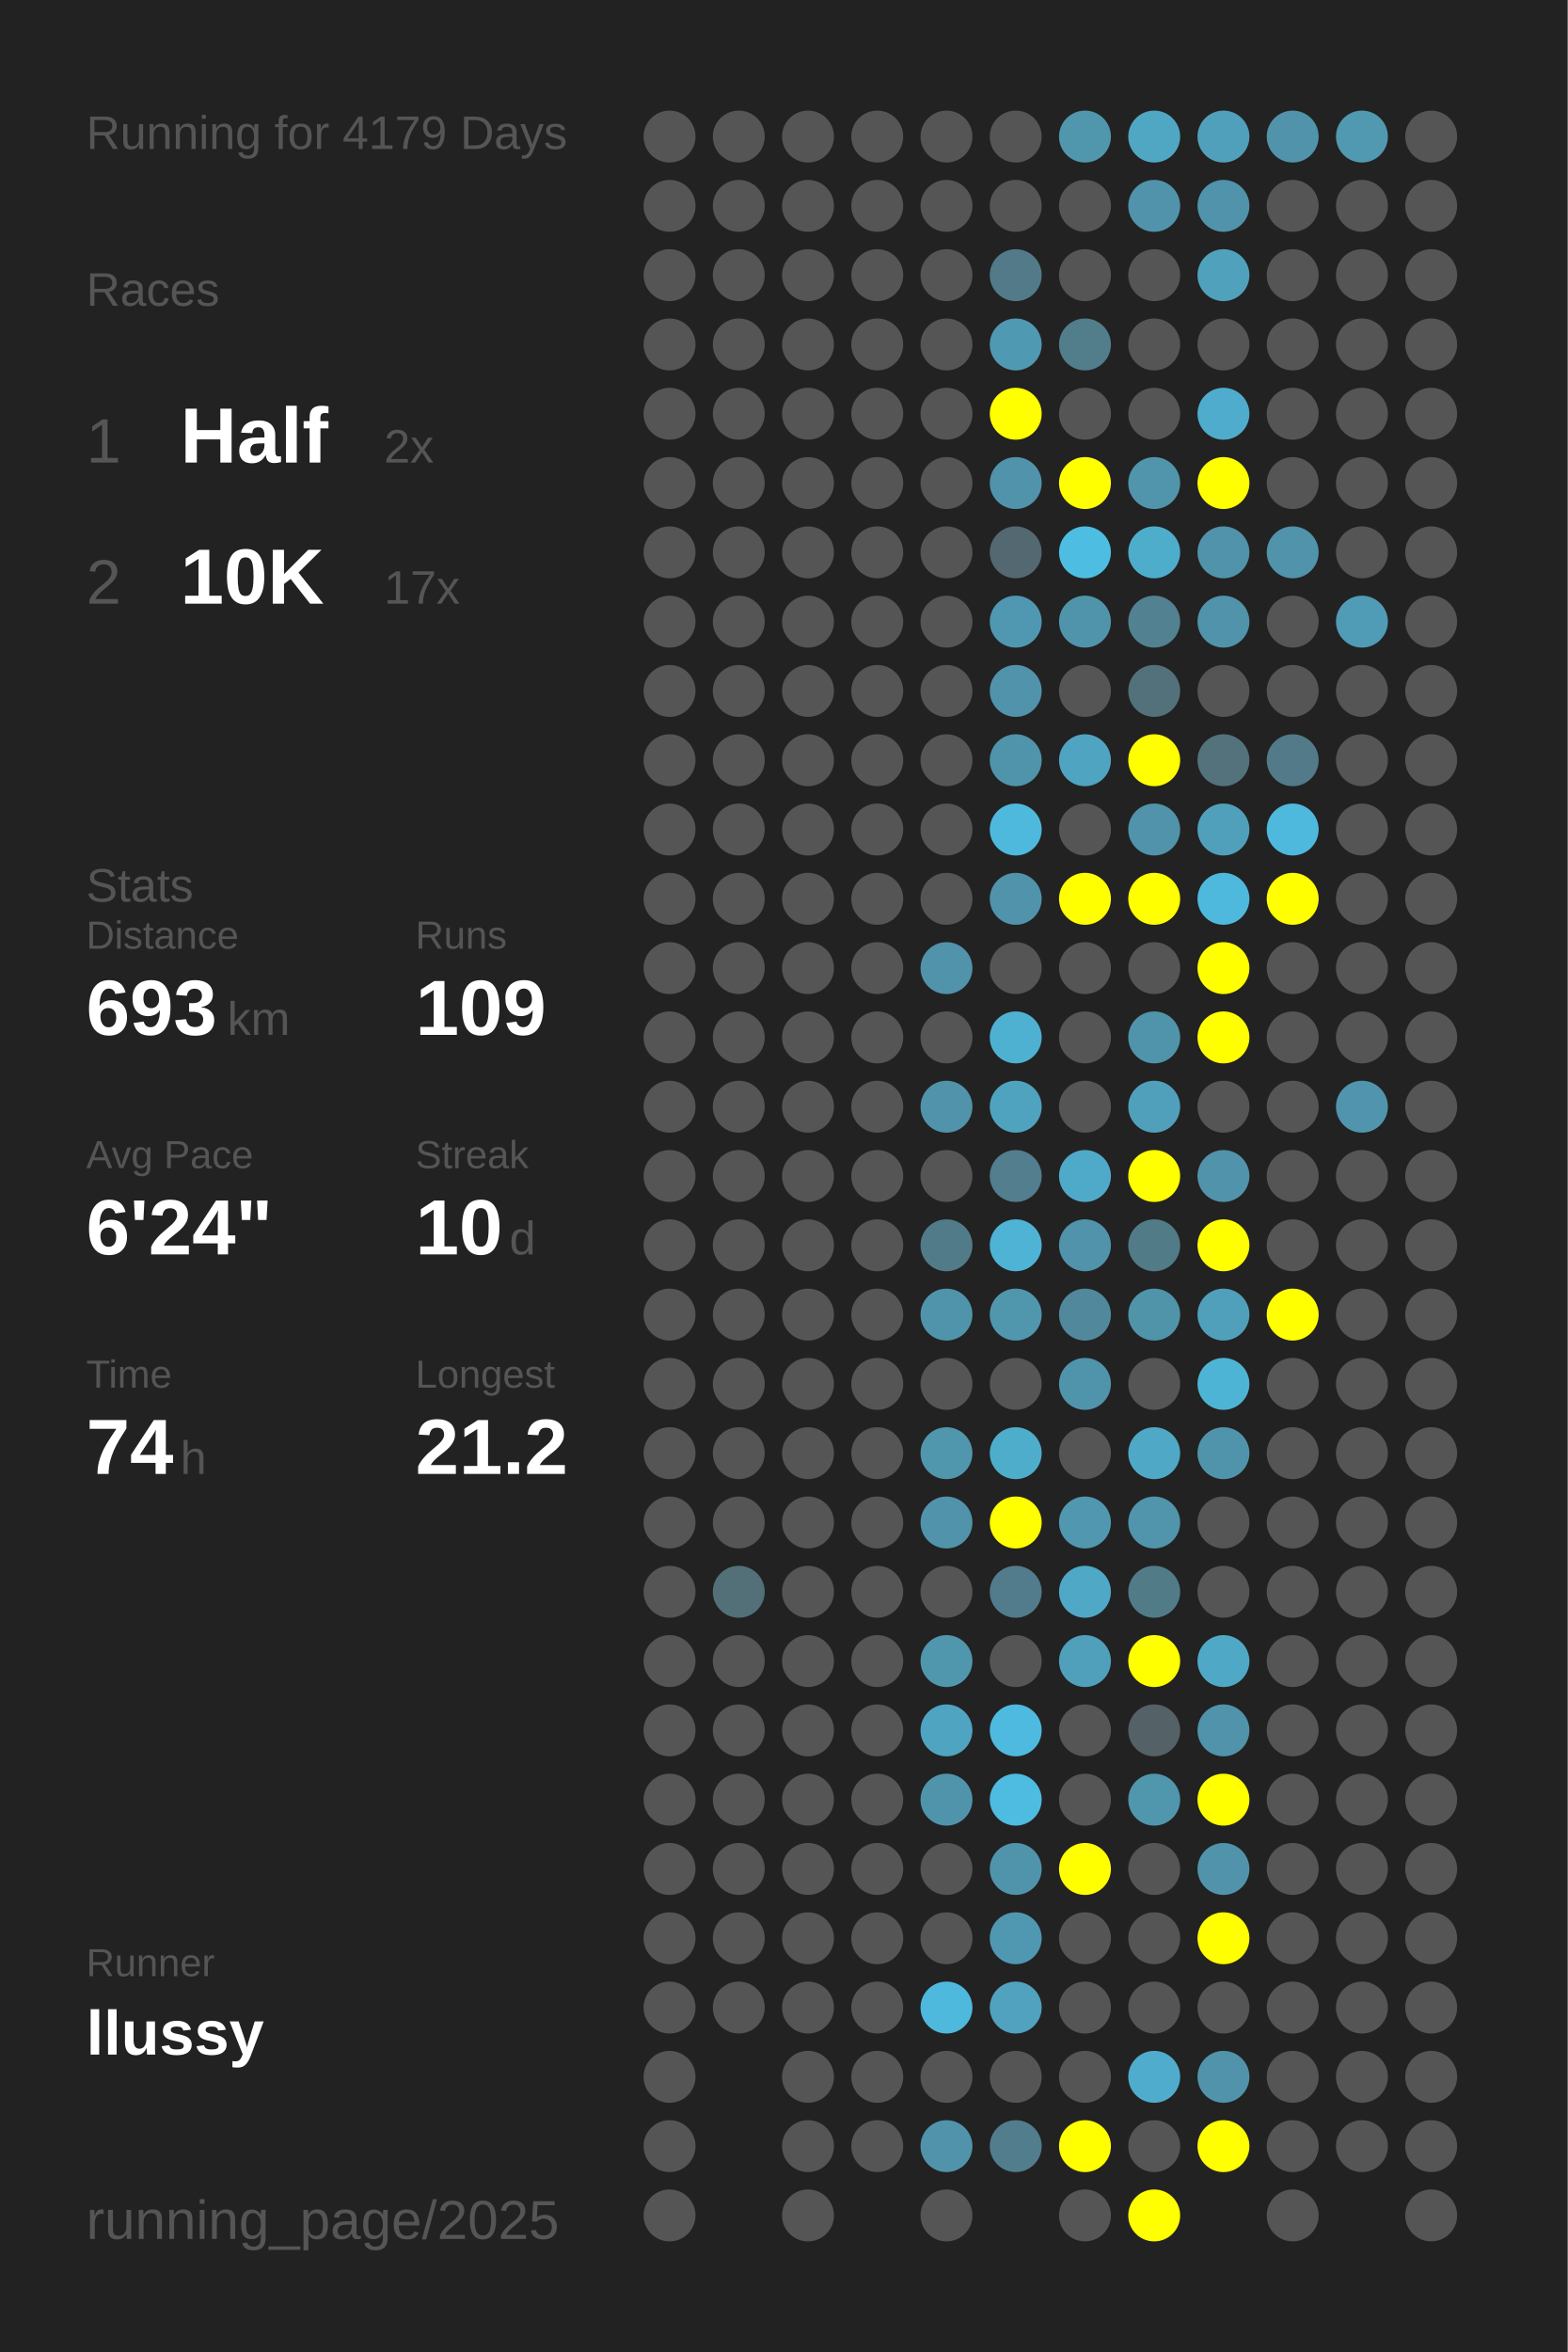
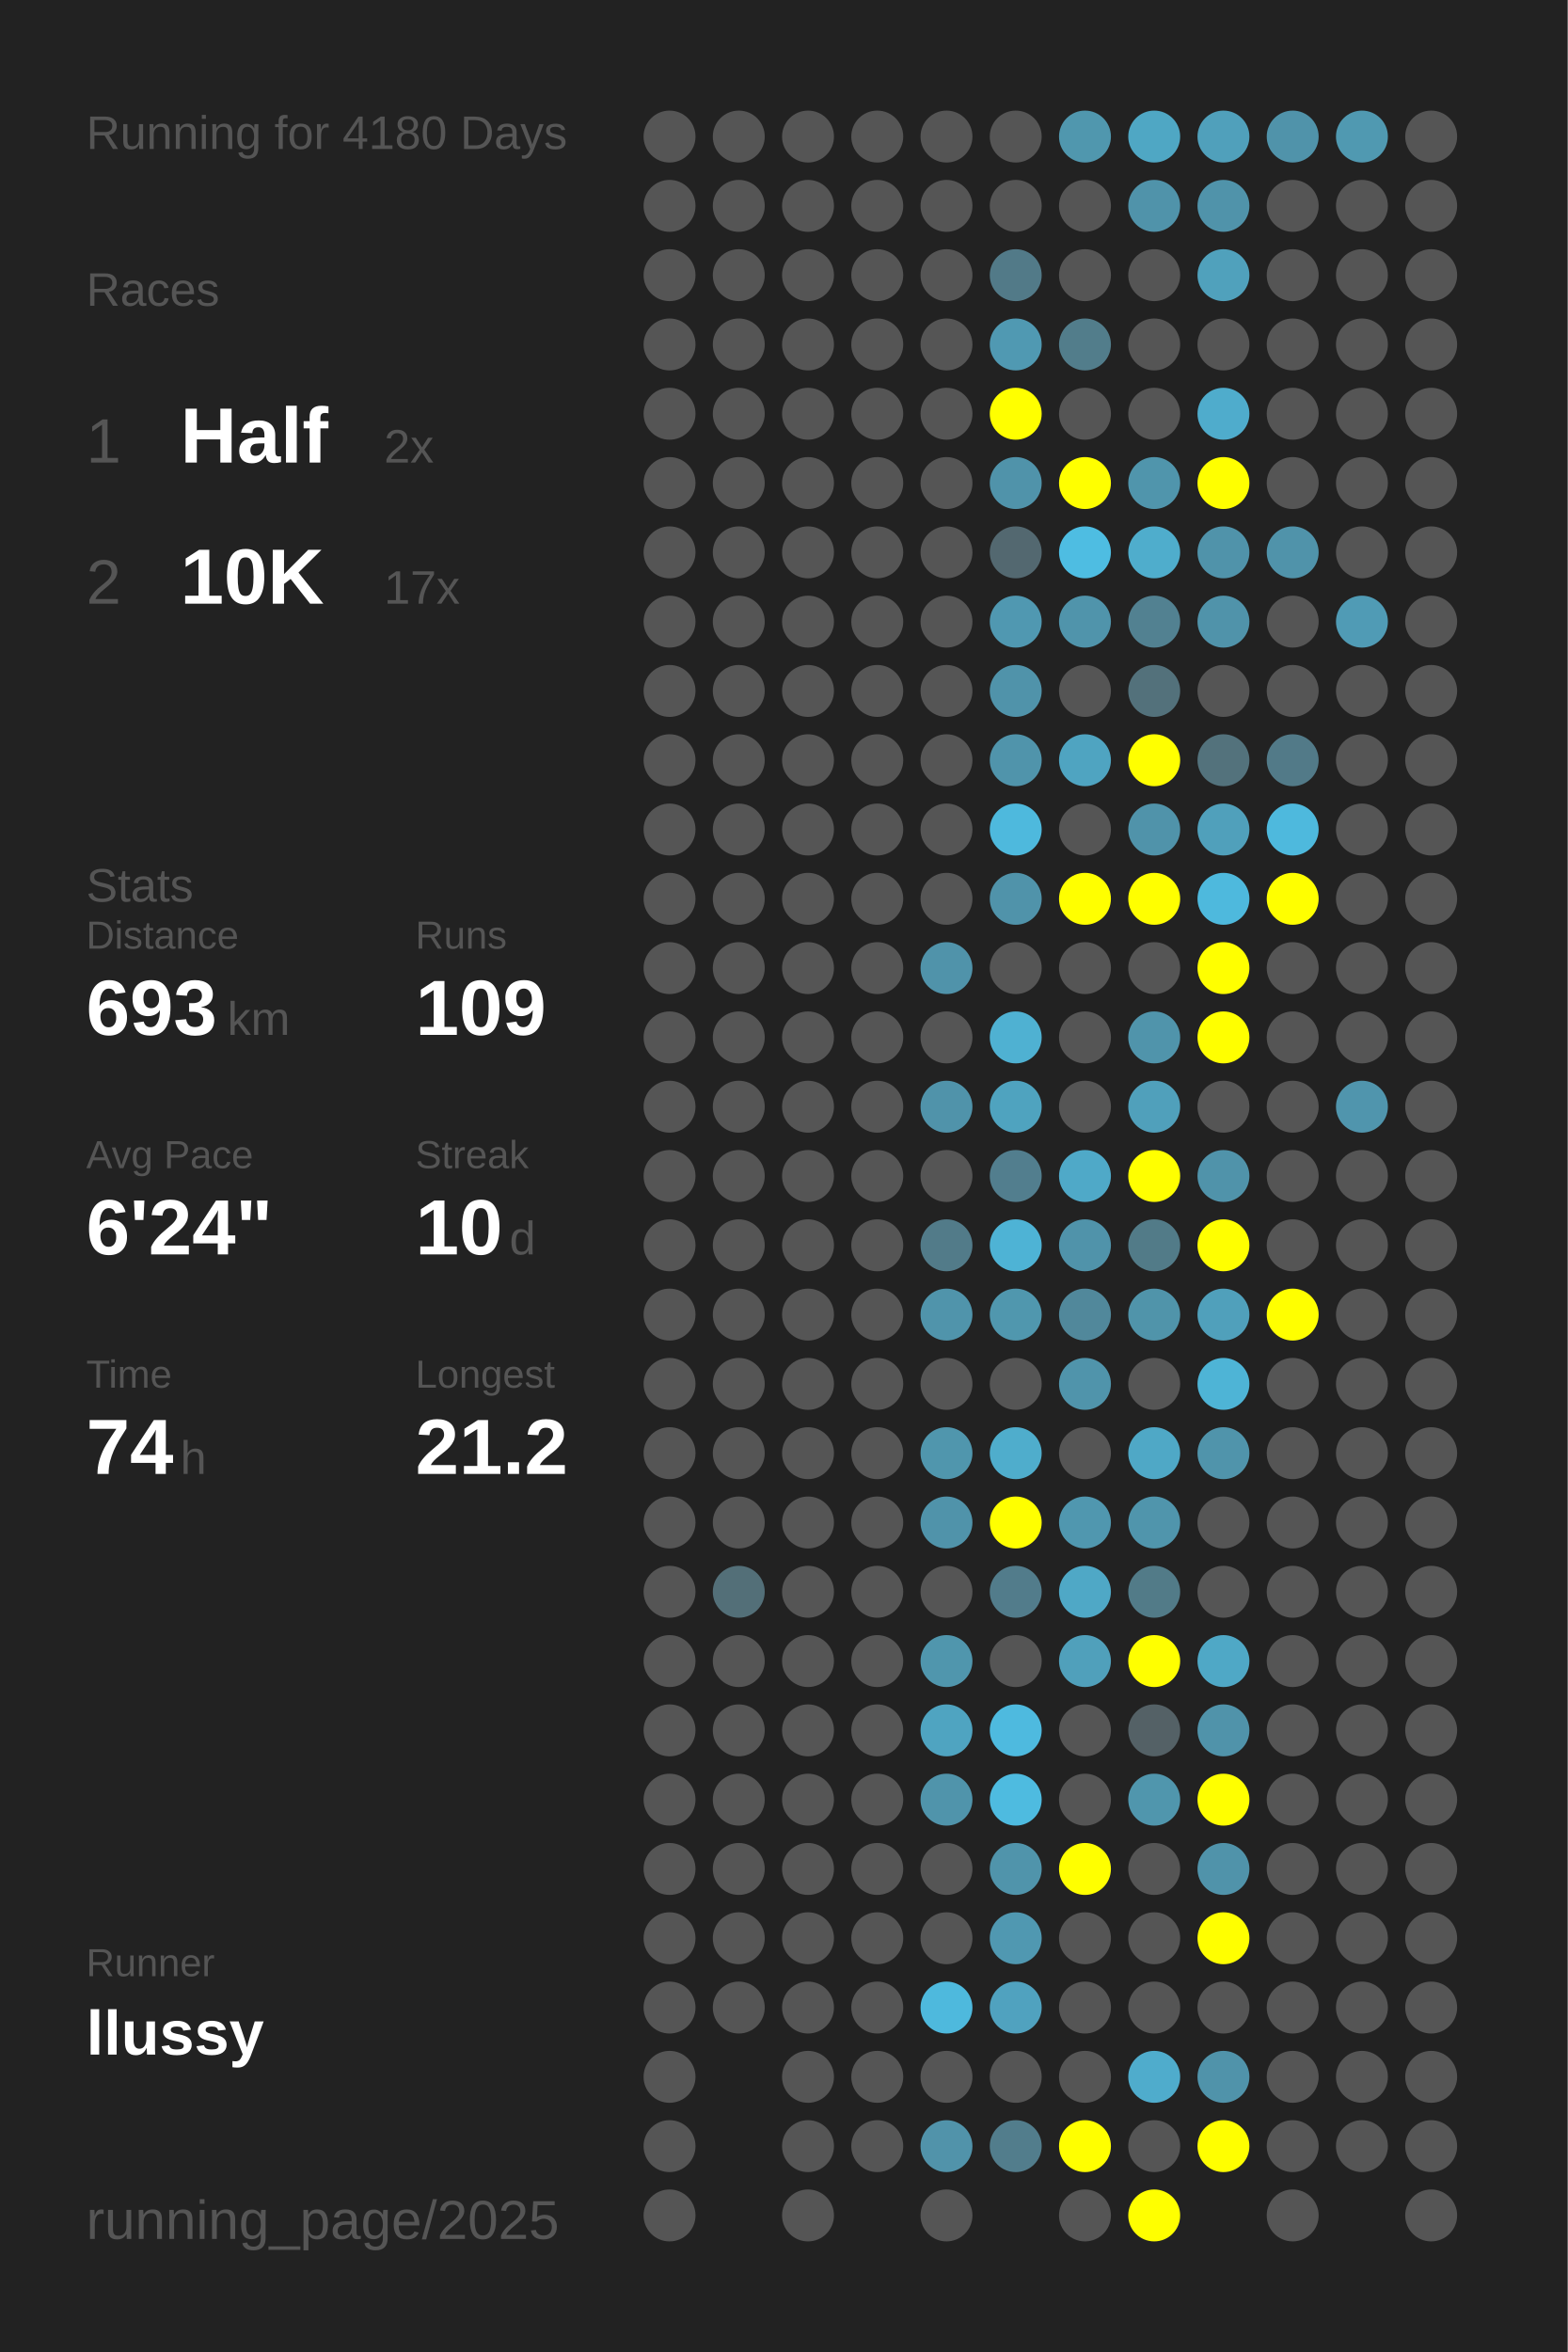
<svg xmlns="http://www.w3.org/2000/svg" baseProfile="full" height="300mm" version="1.1" viewBox="0,0,200,300" width="200mm">
  <defs />
  <rect fill="#222222" height="300" width="200" x="0" y="0" />
-   <text fill="#555555" style="font-size:6px; font-family:Arial;" x="11" y="19">Running for 4179 Days</text>
+   <text fill="#555555" style="font-size:6px; font-family:Arial;" x="11" y="19">Running for 4180 Days</text>
  <text fill="#555555" style="font-size:6px; font-family:Arial;" x="11" y="39">Races</text>
  <text fill="#555555" style="font-size:8px; font-family:Arial;" x="11" y="59">1</text>
  <text fill="#FFFFFF" style="font-size:10px; font-family:Arial; font-weight:bold;" x="23" y="59">Half</text>
  <text fill="#555555" style="font-size:6px; font-family:Arial;" x="49" y="59">2x</text>
  <text fill="#555555" style="font-size:8px; font-family:Arial;" x="11" y="77">2</text>
  <text fill="#FFFFFF" style="font-size:10px; font-family:Arial; font-weight:bold;" x="23" y="77">10K</text>
  <text fill="#555555" style="font-size:6px; font-family:Arial;" x="49" y="77">17x</text>
  <text fill="#555555" style="font-size:6px; font-family:Arial;" x="11" y="115">Stats</text>
  <text fill="#555555" style="font-size:5px; font-family:Arial;" x="11" y="121">Distance</text>
  <text fill="#FFFFFF" style="font-size:10px; font-family:Arial; font-weight:bold;" x="11" y="132">693</text>
  <text fill="#555555" style="font-size:6px; font-family:Arial;" x="29" y="132">km</text>
  <text fill="#555555" style="font-size:5px; font-family:Arial;" x="53" y="121">Runs</text>
  <text fill="#FFFFFF" style="font-size:10px; font-family:Arial; font-weight:bold;" x="53" y="132">109</text>
  <text fill="#555555" style="font-size:5px; font-family:Arial;" x="11" y="149">Avg Pace</text>
  <text fill="#FFFFFF" style="font-size:10px; font-family:Arial; font-weight:bold;" x="11" y="160">6'24"</text>
  <text fill="#555555" style="font-size:5px; font-family:Arial;" x="53" y="149">Streak</text>
  <text fill="#FFFFFF" style="font-size:10px; font-family:Arial; font-weight:bold;" x="53" y="160">10</text>
  <text fill="#555555" style="font-size:6px; font-family:Arial;" x="65" y="160">d</text>
  <text fill="#555555" style="font-size:5px; font-family:Arial;" x="11" y="177">Time</text>
  <text fill="#FFFFFF" style="font-size:10px; font-family:Arial; font-weight:bold;" x="11" y="188">74</text>
  <text fill="#555555" style="font-size:6px; font-family:Arial;" x="23" y="188">h</text>
  <text fill="#555555" style="font-size:5px; font-family:Arial;" x="53" y="177">Longest</text>
  <text fill="#FFFFFF" style="font-size:10px; font-family:Arial; font-weight:bold;" x="53" y="188">21.2</text>
  <text fill="#555555" style="font-size:5px; font-family:Arial;" x="11" y="252.065">Runner</text>
  <text fill="#FFFFFF" style="font-size:8px; font-family:Arial; font-weight:bold;" x="11" y="262.065">llussy</text>
  <text fill="#555555" style="font-size:7px; font-family:Arial;" x="11" y="285.581">running_page/2025</text>
  <circle cx="85.417" cy="17.419" fill="#555555" r="3.312" />
  <circle cx="85.417" cy="26.258" fill="#555555" r="3.312" />
  <circle cx="85.417" cy="35.097" fill="#555555" r="3.312" />
  <circle cx="85.417" cy="43.935" fill="#555555" r="3.312" />
  <circle cx="85.417" cy="52.774" fill="#555555" r="3.312" />
  <circle cx="85.417" cy="61.613" fill="#555555" r="3.312" />
  <circle cx="85.417" cy="70.452" fill="#555555" r="3.312" />
  <circle cx="85.417" cy="79.29" fill="#555555" r="3.312" />
  <circle cx="85.417" cy="88.129" fill="#555555" r="3.312" />
  <circle cx="85.417" cy="96.968" fill="#555555" r="3.312" />
  <circle cx="85.417" cy="105.806" fill="#555555" r="3.312" />
  <circle cx="85.417" cy="114.645" fill="#555555" r="3.312" />
  <circle cx="85.417" cy="123.484" fill="#555555" r="3.312" />
  <circle cx="85.417" cy="132.323" fill="#555555" r="3.312" />
  <circle cx="85.417" cy="141.161" fill="#555555" r="3.312" />
  <circle cx="85.417" cy="150" fill="#555555" r="3.312" />
  <circle cx="85.417" cy="158.839" fill="#555555" r="3.312" />
  <circle cx="85.417" cy="167.677" fill="#555555" r="3.312" />
  <circle cx="85.417" cy="176.516" fill="#555555" r="3.312" />
  <circle cx="85.417" cy="185.355" fill="#555555" r="3.312" />
  <circle cx="85.417" cy="194.194" fill="#555555" r="3.312" />
  <circle cx="85.417" cy="203.032" fill="#555555" r="3.312" />
  <circle cx="85.417" cy="211.871" fill="#555555" r="3.312" />
  <circle cx="85.417" cy="220.71" fill="#555555" r="3.312" />
  <circle cx="85.417" cy="229.548" fill="#555555" r="3.312" />
  <circle cx="85.417" cy="238.387" fill="#555555" r="3.312" />
  <circle cx="85.417" cy="247.226" fill="#555555" r="3.312" />
  <circle cx="85.417" cy="256.065" fill="#555555" r="3.312" />
  <circle cx="85.417" cy="264.903" fill="#555555" r="3.312" />
  <circle cx="85.417" cy="273.742" fill="#555555" r="3.312" />
  <circle cx="85.417" cy="282.581" fill="#555555" r="3.312" />
  <circle cx="94.25" cy="17.419" fill="#555555" r="3.312" />
  <circle cx="94.25" cy="26.258" fill="#555555" r="3.312" />
  <circle cx="94.25" cy="35.097" fill="#555555" r="3.312" />
  <circle cx="94.25" cy="43.935" fill="#555555" r="3.312" />
  <circle cx="94.25" cy="52.774" fill="#555555" r="3.312" />
  <circle cx="94.25" cy="61.613" fill="#555555" r="3.312" />
  <circle cx="94.25" cy="70.452" fill="#555555" r="3.312" />
  <circle cx="94.25" cy="79.29" fill="#555555" r="3.312" />
  <circle cx="94.25" cy="88.129" fill="#555555" r="3.312" />
  <circle cx="94.25" cy="96.968" fill="#555555" r="3.312" />
  <circle cx="94.25" cy="105.806" fill="#555555" r="3.312" />
  <circle cx="94.25" cy="114.645" fill="#555555" r="3.312" />
  <circle cx="94.25" cy="123.484" fill="#555555" r="3.312" />
  <circle cx="94.25" cy="132.323" fill="#555555" r="3.312" />
  <circle cx="94.25" cy="141.161" fill="#555555" r="3.312" />
  <circle cx="94.25" cy="150" fill="#555555" r="3.312" />
  <circle cx="94.25" cy="158.839" fill="#555555" r="3.312" />
  <circle cx="94.25" cy="167.677" fill="#555555" r="3.312" />
  <circle cx="94.25" cy="176.516" fill="#555555" r="3.312" />
  <circle cx="94.25" cy="185.355" fill="#555555" r="3.312" />
  <circle cx="94.25" cy="194.194" fill="#555555" r="3.312" />
  <circle cx="94.25" cy="203.032" fill="#536f78" r="3.312" />
  <circle cx="94.25" cy="211.871" fill="#555555" r="3.312" />
  <circle cx="94.25" cy="220.71" fill="#555555" r="3.312" />
  <circle cx="94.25" cy="229.548" fill="#555555" r="3.312" />
  <circle cx="94.25" cy="238.387" fill="#555555" r="3.312" />
  <circle cx="94.25" cy="247.226" fill="#555555" r="3.312" />
  <circle cx="94.25" cy="256.065" fill="#555555" r="3.312" />
  <circle cx="103.083" cy="17.419" fill="#555555" r="3.312" />
  <circle cx="103.083" cy="26.258" fill="#555555" r="3.312" />
  <circle cx="103.083" cy="35.097" fill="#555555" r="3.312" />
  <circle cx="103.083" cy="43.935" fill="#555555" r="3.312" />
  <circle cx="103.083" cy="52.774" fill="#555555" r="3.312" />
  <circle cx="103.083" cy="61.613" fill="#555555" r="3.312" />
  <circle cx="103.083" cy="70.452" fill="#555555" r="3.312" />
  <circle cx="103.083" cy="79.29" fill="#555555" r="3.312" />
  <circle cx="103.083" cy="88.129" fill="#555555" r="3.312" />
  <circle cx="103.083" cy="96.968" fill="#555555" r="3.312" />
  <circle cx="103.083" cy="105.806" fill="#555555" r="3.312" />
  <circle cx="103.083" cy="114.645" fill="#555555" r="3.312" />
  <circle cx="103.083" cy="123.484" fill="#555555" r="3.312" />
  <circle cx="103.083" cy="132.323" fill="#555555" r="3.312" />
  <circle cx="103.083" cy="141.161" fill="#555555" r="3.312" />
  <circle cx="103.083" cy="150" fill="#555555" r="3.312" />
  <circle cx="103.083" cy="158.839" fill="#555555" r="3.312" />
  <circle cx="103.083" cy="167.677" fill="#555555" r="3.312" />
  <circle cx="103.083" cy="176.516" fill="#555555" r="3.312" />
  <circle cx="103.083" cy="185.355" fill="#555555" r="3.312" />
  <circle cx="103.083" cy="194.194" fill="#555555" r="3.312" />
  <circle cx="103.083" cy="203.032" fill="#555555" r="3.312" />
  <circle cx="103.083" cy="211.871" fill="#555555" r="3.312" />
  <circle cx="103.083" cy="220.71" fill="#555555" r="3.312" />
  <circle cx="103.083" cy="229.548" fill="#555555" r="3.312" />
  <circle cx="103.083" cy="238.387" fill="#555555" r="3.312" />
  <circle cx="103.083" cy="247.226" fill="#555555" r="3.312" />
  <circle cx="103.083" cy="256.065" fill="#555555" r="3.312" />
  <circle cx="103.083" cy="264.903" fill="#555555" r="3.312" />
  <circle cx="103.083" cy="273.742" fill="#555555" r="3.312" />
  <circle cx="103.083" cy="282.581" fill="#555555" r="3.312" />
  <circle cx="111.917" cy="17.419" fill="#555555" r="3.312" />
  <circle cx="111.917" cy="26.258" fill="#555555" r="3.312" />
  <circle cx="111.917" cy="35.097" fill="#555555" r="3.312" />
  <circle cx="111.917" cy="43.935" fill="#555555" r="3.312" />
  <circle cx="111.917" cy="52.774" fill="#555555" r="3.312" />
  <circle cx="111.917" cy="61.613" fill="#555555" r="3.312" />
  <circle cx="111.917" cy="70.452" fill="#555555" r="3.312" />
  <circle cx="111.917" cy="79.29" fill="#555555" r="3.312" />
  <circle cx="111.917" cy="88.129" fill="#555555" r="3.312" />
  <circle cx="111.917" cy="96.968" fill="#555555" r="3.312" />
  <circle cx="111.917" cy="105.806" fill="#555555" r="3.312" />
  <circle cx="111.917" cy="114.645" fill="#555555" r="3.312" />
  <circle cx="111.917" cy="123.484" fill="#555555" r="3.312" />
  <circle cx="111.917" cy="132.323" fill="#555555" r="3.312" />
  <circle cx="111.917" cy="141.161" fill="#555555" r="3.312" />
  <circle cx="111.917" cy="150" fill="#555555" r="3.312" />
  <circle cx="111.917" cy="158.839" fill="#555555" r="3.312" />
  <circle cx="111.917" cy="167.677" fill="#555555" r="3.312" />
  <circle cx="111.917" cy="176.516" fill="#555555" r="3.312" />
  <circle cx="111.917" cy="185.355" fill="#555555" r="3.312" />
  <circle cx="111.917" cy="194.194" fill="#555555" r="3.312" />
  <circle cx="111.917" cy="203.032" fill="#555555" r="3.312" />
  <circle cx="111.917" cy="211.871" fill="#555555" r="3.312" />
  <circle cx="111.917" cy="220.71" fill="#555555" r="3.312" />
  <circle cx="111.917" cy="229.548" fill="#555555" r="3.312" />
  <circle cx="111.917" cy="238.387" fill="#555555" r="3.312" />
  <circle cx="111.917" cy="247.226" fill="#555555" r="3.312" />
  <circle cx="111.917" cy="256.065" fill="#555555" r="3.312" />
  <circle cx="111.917" cy="264.903" fill="#555555" r="3.312" />
  <circle cx="111.917" cy="273.742" fill="#555555" r="3.312" />
  <circle cx="120.75" cy="17.419" fill="#555555" r="3.312" />
  <circle cx="120.75" cy="26.258" fill="#555555" r="3.312" />
  <circle cx="120.75" cy="35.097" fill="#555555" r="3.312" />
  <circle cx="120.75" cy="43.935" fill="#555555" r="3.312" />
  <circle cx="120.75" cy="52.774" fill="#555555" r="3.312" />
  <circle cx="120.75" cy="61.613" fill="#555555" r="3.312" />
  <circle cx="120.75" cy="70.452" fill="#555555" r="3.312" />
  <circle cx="120.75" cy="79.29" fill="#555555" r="3.312" />
  <circle cx="120.75" cy="88.129" fill="#555555" r="3.312" />
  <circle cx="120.75" cy="96.968" fill="#555555" r="3.312" />
  <circle cx="120.75" cy="105.806" fill="#555555" r="3.312" />
  <circle cx="120.75" cy="114.645" fill="#555555" r="3.312" />
  <circle cx="120.75" cy="123.484" fill="#5093aa" r="3.312" />
  <circle cx="120.75" cy="132.323" fill="#555555" r="3.312" />
  <circle cx="120.75" cy="141.161" fill="#5093aa" r="3.312" />
  <circle cx="120.75" cy="150" fill="#555555" r="3.312" />
  <circle cx="120.75" cy="158.839" fill="#527b89" r="3.312" />
  <circle cx="120.75" cy="167.677" fill="#5094ab" r="3.312" />
  <circle cx="120.75" cy="176.516" fill="#555555" r="3.312" />
  <circle cx="120.75" cy="185.355" fill="#5096ad" r="3.312" />
  <circle cx="120.75" cy="194.194" fill="#5093aa" r="3.312" />
  <circle cx="120.75" cy="203.032" fill="#555555" r="3.312" />
  <circle cx="120.75" cy="211.871" fill="#5096ad" r="3.312" />
  <circle cx="120.75" cy="220.71" fill="#4fa4c1" r="3.312" />
  <circle cx="120.75" cy="229.548" fill="#5094ab" r="3.312" />
  <circle cx="120.75" cy="238.387" fill="#555555" r="3.312" />
  <circle cx="120.75" cy="247.226" fill="#555555" r="3.312" />
  <circle cx="120.75" cy="256.065" fill="#4eb9dd" r="3.312" />
  <circle cx="120.75" cy="264.903" fill="#555555" r="3.312" />
  <circle cx="120.75" cy="273.742" fill="#5193aa" r="3.312" />
  <circle cx="120.75" cy="282.581" fill="#555555" r="3.312" />
  <circle cx="129.583" cy="17.419" fill="#555555" r="3.312" />
  <circle cx="129.583" cy="26.258" fill="#555555" r="3.312" />
  <circle cx="129.583" cy="35.097" fill="#527a88" r="3.312" />
  <circle cx="129.583" cy="43.935" fill="#5099b2" r="3.312" />
  <circle cx="129.583" cy="52.774" fill="#FFFF00" r="3.312" />
  <circle cx="129.583" cy="61.613" fill="#5093aa" r="3.312" />
  <circle cx="129.583" cy="70.452" fill="#536870" r="3.312" />
  <circle cx="129.583" cy="79.29" fill="#5098b1" r="3.312" />
  <circle cx="129.583" cy="88.129" fill="#5093aa" r="3.312" />
  <circle cx="129.583" cy="96.968" fill="#5094ab" r="3.312" />
  <circle cx="129.583" cy="105.806" fill="#4eb9dd" r="3.312" />
  <circle cx="129.583" cy="114.645" fill="#5093aa" r="3.312" />
  <circle cx="129.583" cy="123.484" fill="#555555" r="3.312" />
  <circle cx="129.583" cy="132.323" fill="#4fb1d2" r="3.312" />
  <circle cx="129.583" cy="141.161" fill="#4fa3bf" r="3.312" />
  <circle cx="129.583" cy="150" fill="#527e8e" r="3.312" />
  <circle cx="129.583" cy="158.839" fill="#4eb3d5" r="3.312" />
  <circle cx="129.583" cy="167.677" fill="#5097ae" r="3.312" />
  <circle cx="129.583" cy="176.516" fill="#555555" r="3.312" />
  <circle cx="129.583" cy="185.355" fill="#4fadcc" r="3.312" />
  <circle cx="129.583" cy="194.194" fill="#FFFF00" r="3.312" />
  <circle cx="129.583" cy="203.032" fill="#527c8b" r="3.312" />
  <circle cx="129.583" cy="211.871" fill="#555555" r="3.312" />
  <circle cx="129.583" cy="220.71" fill="#4ebadf" r="3.312" />
  <circle cx="129.583" cy="229.548" fill="#4ebbe0" r="3.312" />
  <circle cx="129.583" cy="238.387" fill="#5094ab" r="3.312" />
  <circle cx="129.583" cy="247.226" fill="#5098b1" r="3.312" />
  <circle cx="129.583" cy="256.065" fill="#50a2bf" r="3.312" />
  <circle cx="129.583" cy="264.903" fill="#555555" r="3.312" />
  <circle cx="129.583" cy="273.742" fill="#527d8c" r="3.312" />
  <circle cx="138.417" cy="17.419" fill="#5097ae" r="3.312" />
  <circle cx="138.417" cy="26.258" fill="#555555" r="3.312" />
  <circle cx="138.417" cy="35.097" fill="#555555" r="3.312" />
  <circle cx="138.417" cy="43.935" fill="#527d8b" r="3.312" />
  <circle cx="138.417" cy="52.774" fill="#555555" r="3.312" />
  <circle cx="138.417" cy="61.613" fill="#FFFF00" r="3.312" />
  <circle cx="138.417" cy="70.452" fill="#4ebde2" r="3.312" />
  <circle cx="138.417" cy="79.29" fill="#5094ab" r="3.312" />
  <circle cx="138.417" cy="88.129" fill="#555555" r="3.312" />
  <circle cx="138.417" cy="96.968" fill="#4fa4c1" r="3.312" />
  <circle cx="138.417" cy="105.806" fill="#555555" r="3.312" />
  <circle cx="138.417" cy="114.645" fill="#FFFF00" r="3.312" />
  <circle cx="138.417" cy="123.484" fill="#555555" r="3.312" />
  <circle cx="138.417" cy="132.323" fill="#555555" r="3.312" />
  <circle cx="138.417" cy="141.161" fill="#555555" r="3.312" />
  <circle cx="138.417" cy="150" fill="#4fa9c8" r="3.312" />
  <circle cx="138.417" cy="158.839" fill="#5093aa" r="3.312" />
  <circle cx="138.417" cy="167.677" fill="#51889b" r="3.312" />
  <circle cx="138.417" cy="176.516" fill="#5094ab" r="3.312" />
  <circle cx="138.417" cy="185.355" fill="#555555" r="3.312" />
  <circle cx="138.417" cy="194.194" fill="#5097af" r="3.312" />
  <circle cx="138.417" cy="203.032" fill="#4fa8c6" r="3.312" />
  <circle cx="138.417" cy="211.871" fill="#50a0bb" r="3.312" />
  <circle cx="138.417" cy="220.71" fill="#555555" r="3.312" />
  <circle cx="138.417" cy="229.548" fill="#555555" r="3.312" />
  <circle cx="138.417" cy="238.387" fill="#FFFF00" r="3.312" />
  <circle cx="138.417" cy="247.226" fill="#555555" r="3.312" />
  <circle cx="138.417" cy="256.065" fill="#555555" r="3.312" />
  <circle cx="138.417" cy="264.903" fill="#555555" r="3.312" />
  <circle cx="138.417" cy="273.742" fill="#FFFF00" r="3.312" />
  <circle cx="138.417" cy="282.581" fill="#555555" r="3.312" />
  <circle cx="147.25" cy="17.419" fill="#4fa7c4" r="3.312" />
  <circle cx="147.25" cy="26.258" fill="#5093aa" r="3.312" />
  <circle cx="147.25" cy="35.097" fill="#555555" r="3.312" />
  <circle cx="147.25" cy="43.935" fill="#555555" r="3.312" />
  <circle cx="147.25" cy="52.774" fill="#555555" r="3.312" />
  <circle cx="147.25" cy="61.613" fill="#5095ac" r="3.312" />
  <circle cx="147.25" cy="70.452" fill="#4fadcc" r="3.312" />
  <circle cx="147.25" cy="79.29" fill="#528191" r="3.312" />
  <circle cx="147.25" cy="88.129" fill="#53717b" r="3.312" />
  <circle cx="147.25" cy="96.968" fill="#FFFF00" r="3.312" />
  <circle cx="147.25" cy="105.806" fill="#5093aa" r="3.312" />
  <circle cx="147.25" cy="114.645" fill="#FFFF00" r="3.312" />
  <circle cx="147.25" cy="123.484" fill="#555555" r="3.312" />
  <circle cx="147.25" cy="132.323" fill="#5094ab" r="3.312" />
  <circle cx="147.25" cy="141.161" fill="#50a0bb" r="3.312" />
  <circle cx="147.25" cy="150" fill="#FFFF00" r="3.312" />
  <circle cx="147.25" cy="158.839" fill="#527b88" r="3.312" />
  <circle cx="147.25" cy="167.677" fill="#5094aa" r="3.312" />
  <circle cx="147.25" cy="176.516" fill="#555555" r="3.312" />
  <circle cx="147.25" cy="185.355" fill="#4fa8c6" r="3.312" />
  <circle cx="147.25" cy="194.194" fill="#5095ac" r="3.312" />
  <circle cx="147.25" cy="203.032" fill="#527b88" r="3.312" />
  <circle cx="147.25" cy="211.871" fill="#FFFF00" r="3.312" />
  <circle cx="147.25" cy="220.71" fill="#546166" r="3.312" />
  <circle cx="147.25" cy="229.548" fill="#5096ad" r="3.312" />
  <circle cx="147.25" cy="238.387" fill="#555555" r="3.312" />
  <circle cx="147.25" cy="247.226" fill="#555555" r="3.312" />
  <circle cx="147.25" cy="256.065" fill="#555555" r="3.312" />
  <circle cx="147.25" cy="264.903" fill="#4faccc" r="3.312" />
  <circle cx="147.25" cy="273.742" fill="#555555" r="3.312" />
  <circle cx="147.25" cy="282.581" fill="#FFFF00" r="3.312" />
  <circle cx="156.083" cy="17.419" fill="#50a0bb" r="3.312" />
  <circle cx="156.083" cy="26.258" fill="#5093aa" r="3.312" />
  <circle cx="156.083" cy="35.097" fill="#50a1bc" r="3.312" />
  <circle cx="156.083" cy="43.935" fill="#555555" r="3.312" />
  <circle cx="156.083" cy="52.774" fill="#4faccc" r="3.312" />
  <circle cx="156.083" cy="61.613" fill="#FFFF00" r="3.312" />
  <circle cx="156.083" cy="70.452" fill="#5093aa" r="3.312" />
  <circle cx="156.083" cy="79.29" fill="#5093aa" r="3.312" />
  <circle cx="156.083" cy="88.129" fill="#555555" r="3.312" />
  <circle cx="156.083" cy="96.968" fill="#53727c" r="3.312" />
  <circle cx="156.083" cy="105.806" fill="#50a0bb" r="3.312" />
  <circle cx="156.083" cy="114.645" fill="#4eb9dd" r="3.312" />
  <circle cx="156.083" cy="123.484" fill="#FFFF00" r="3.312" />
  <circle cx="156.083" cy="132.323" fill="#FFFF00" r="3.312" />
  <circle cx="156.083" cy="141.161" fill="#555555" r="3.312" />
  <circle cx="156.083" cy="150" fill="#5093aa" r="3.312" />
  <circle cx="156.083" cy="158.839" fill="#FFFF00" r="3.312" />
  <circle cx="156.083" cy="167.677" fill="#50a0bb" r="3.312" />
  <circle cx="156.083" cy="176.516" fill="#4eb4d6" r="3.312" />
  <circle cx="156.083" cy="185.355" fill="#5094ab" r="3.312" />
  <circle cx="156.083" cy="194.194" fill="#555555" r="3.312" />
  <circle cx="156.083" cy="203.032" fill="#555555" r="3.312" />
  <circle cx="156.083" cy="211.871" fill="#4fa8c6" r="3.312" />
  <circle cx="156.083" cy="220.71" fill="#5093aa" r="3.312" />
  <circle cx="156.083" cy="229.548" fill="#FFFF00" r="3.312" />
  <circle cx="156.083" cy="238.387" fill="#5093aa" r="3.312" />
  <circle cx="156.083" cy="247.226" fill="#FFFF00" r="3.312" />
  <circle cx="156.083" cy="256.065" fill="#555555" r="3.312" />
  <circle cx="156.083" cy="264.903" fill="#5093aa" r="3.312" />
  <circle cx="156.083" cy="273.742" fill="#FFFF00" r="3.312" />
  <circle cx="164.917" cy="17.419" fill="#5093aa" r="3.312" />
  <circle cx="164.917" cy="26.258" fill="#555555" r="3.312" />
  <circle cx="164.917" cy="35.097" fill="#555555" r="3.312" />
  <circle cx="164.917" cy="43.935" fill="#555555" r="3.312" />
  <circle cx="164.917" cy="52.774" fill="#555555" r="3.312" />
  <circle cx="164.917" cy="61.613" fill="#555555" r="3.312" />
  <circle cx="164.917" cy="70.452" fill="#5093aa" r="3.312" />
  <circle cx="164.917" cy="79.29" fill="#555555" r="3.312" />
  <circle cx="164.917" cy="88.129" fill="#555555" r="3.312" />
  <circle cx="164.917" cy="96.968" fill="#527a88" r="3.312" />
  <circle cx="164.917" cy="105.806" fill="#4eb9dd" r="3.312" />
  <circle cx="164.917" cy="114.645" fill="#FFFF00" r="3.312" />
  <circle cx="164.917" cy="123.484" fill="#555555" r="3.312" />
  <circle cx="164.917" cy="132.323" fill="#555555" r="3.312" />
  <circle cx="164.917" cy="141.161" fill="#555555" r="3.312" />
  <circle cx="164.917" cy="150" fill="#555555" r="3.312" />
  <circle cx="164.917" cy="158.839" fill="#555555" r="3.312" />
  <circle cx="164.917" cy="167.677" fill="#FFFF00" r="3.312" />
  <circle cx="164.917" cy="176.516" fill="#555555" r="3.312" />
  <circle cx="164.917" cy="185.355" fill="#555555" r="3.312" />
  <circle cx="164.917" cy="194.194" fill="#555555" r="3.312" />
  <circle cx="164.917" cy="203.032" fill="#555555" r="3.312" />
  <circle cx="164.917" cy="211.871" fill="#555555" r="3.312" />
  <circle cx="164.917" cy="220.71" fill="#555555" r="3.312" />
  <circle cx="164.917" cy="229.548" fill="#555555" r="3.312" />
  <circle cx="164.917" cy="238.387" fill="#555555" r="3.312" />
  <circle cx="164.917" cy="247.226" fill="#555555" r="3.312" />
  <circle cx="164.917" cy="256.065" fill="#555555" r="3.312" />
  <circle cx="164.917" cy="264.903" fill="#555555" r="3.312" />
  <circle cx="164.917" cy="273.742" fill="#555555" r="3.312" />
  <circle cx="164.917" cy="282.581" fill="#555555" r="3.312" />
  <circle cx="173.75" cy="17.419" fill="#5099b1" r="3.312" />
  <circle cx="173.75" cy="26.258" fill="#555555" r="3.312" />
  <circle cx="173.75" cy="35.097" fill="#555555" r="3.312" />
  <circle cx="173.75" cy="43.935" fill="#555555" r="3.312" />
  <circle cx="173.75" cy="52.774" fill="#555555" r="3.312" />
  <circle cx="173.75" cy="61.613" fill="#555555" r="3.312" />
  <circle cx="173.75" cy="70.452" fill="#555555" r="3.312" />
  <circle cx="173.75" cy="79.29" fill="#509bb5" r="3.312" />
  <circle cx="173.75" cy="88.129" fill="#555555" r="3.312" />
  <circle cx="173.75" cy="96.968" fill="#555555" r="3.312" />
  <circle cx="173.75" cy="105.806" fill="#555555" r="3.312" />
  <circle cx="173.75" cy="114.645" fill="#555555" r="3.312" />
  <circle cx="173.75" cy="123.484" fill="#555555" r="3.312" />
  <circle cx="173.75" cy="132.323" fill="#555555" r="3.312" />
  <circle cx="173.75" cy="141.161" fill="#5095ad" r="3.312" />
  <circle cx="173.75" cy="150" fill="#555555" r="3.312" />
  <circle cx="173.75" cy="158.839" fill="#555555" r="3.312" />
  <circle cx="173.75" cy="167.677" fill="#555555" r="3.312" />
  <circle cx="173.75" cy="176.516" fill="#555555" r="3.312" />
  <circle cx="173.75" cy="185.355" fill="#555555" r="3.312" />
  <circle cx="173.75" cy="194.194" fill="#555555" r="3.312" />
  <circle cx="173.75" cy="203.032" fill="#555555" r="3.312" />
  <circle cx="173.75" cy="211.871" fill="#555555" r="3.312" />
  <circle cx="173.75" cy="220.71" fill="#555555" r="3.312" />
  <circle cx="173.75" cy="229.548" fill="#555555" r="3.312" />
  <circle cx="173.75" cy="238.387" fill="#555555" r="3.312" />
  <circle cx="173.75" cy="247.226" fill="#555555" r="3.312" />
  <circle cx="173.75" cy="256.065" fill="#555555" r="3.312" />
  <circle cx="173.75" cy="264.903" fill="#555555" r="3.312" />
  <circle cx="173.75" cy="273.742" fill="#555555" r="3.312" />
  <circle cx="182.583" cy="17.419" fill="#555555" r="3.312" />
  <circle cx="182.583" cy="26.258" fill="#555555" r="3.312" />
  <circle cx="182.583" cy="35.097" fill="#555555" r="3.312" />
  <circle cx="182.583" cy="43.935" fill="#555555" r="3.312" />
  <circle cx="182.583" cy="52.774" fill="#555555" r="3.312" />
  <circle cx="182.583" cy="61.613" fill="#555555" r="3.312" />
  <circle cx="182.583" cy="70.452" fill="#555555" r="3.312" />
  <circle cx="182.583" cy="79.29" fill="#555555" r="3.312" />
  <circle cx="182.583" cy="88.129" fill="#555555" r="3.312" />
  <circle cx="182.583" cy="96.968" fill="#555555" r="3.312" />
  <circle cx="182.583" cy="105.806" fill="#555555" r="3.312" />
  <circle cx="182.583" cy="114.645" fill="#555555" r="3.312" />
  <circle cx="182.583" cy="123.484" fill="#555555" r="3.312" />
  <circle cx="182.583" cy="132.323" fill="#555555" r="3.312" />
  <circle cx="182.583" cy="141.161" fill="#555555" r="3.312" />
  <circle cx="182.583" cy="150" fill="#555555" r="3.312" />
  <circle cx="182.583" cy="158.839" fill="#555555" r="3.312" />
  <circle cx="182.583" cy="167.677" fill="#555555" r="3.312" />
  <circle cx="182.583" cy="176.516" fill="#555555" r="3.312" />
  <circle cx="182.583" cy="185.355" fill="#555555" r="3.312" />
  <circle cx="182.583" cy="194.194" fill="#555555" r="3.312" />
  <circle cx="182.583" cy="203.032" fill="#555555" r="3.312" />
  <circle cx="182.583" cy="211.871" fill="#555555" r="3.312" />
  <circle cx="182.583" cy="220.71" fill="#555555" r="3.312" />
  <circle cx="182.583" cy="229.548" fill="#555555" r="3.312" />
  <circle cx="182.583" cy="238.387" fill="#555555" r="3.312" />
  <circle cx="182.583" cy="247.226" fill="#555555" r="3.312" />
  <circle cx="182.583" cy="256.065" fill="#555555" r="3.312" />
  <circle cx="182.583" cy="264.903" fill="#555555" r="3.312" />
  <circle cx="182.583" cy="273.742" fill="#555555" r="3.312" />
  <circle cx="182.583" cy="282.581" fill="#555555" r="3.312" />
</svg>
